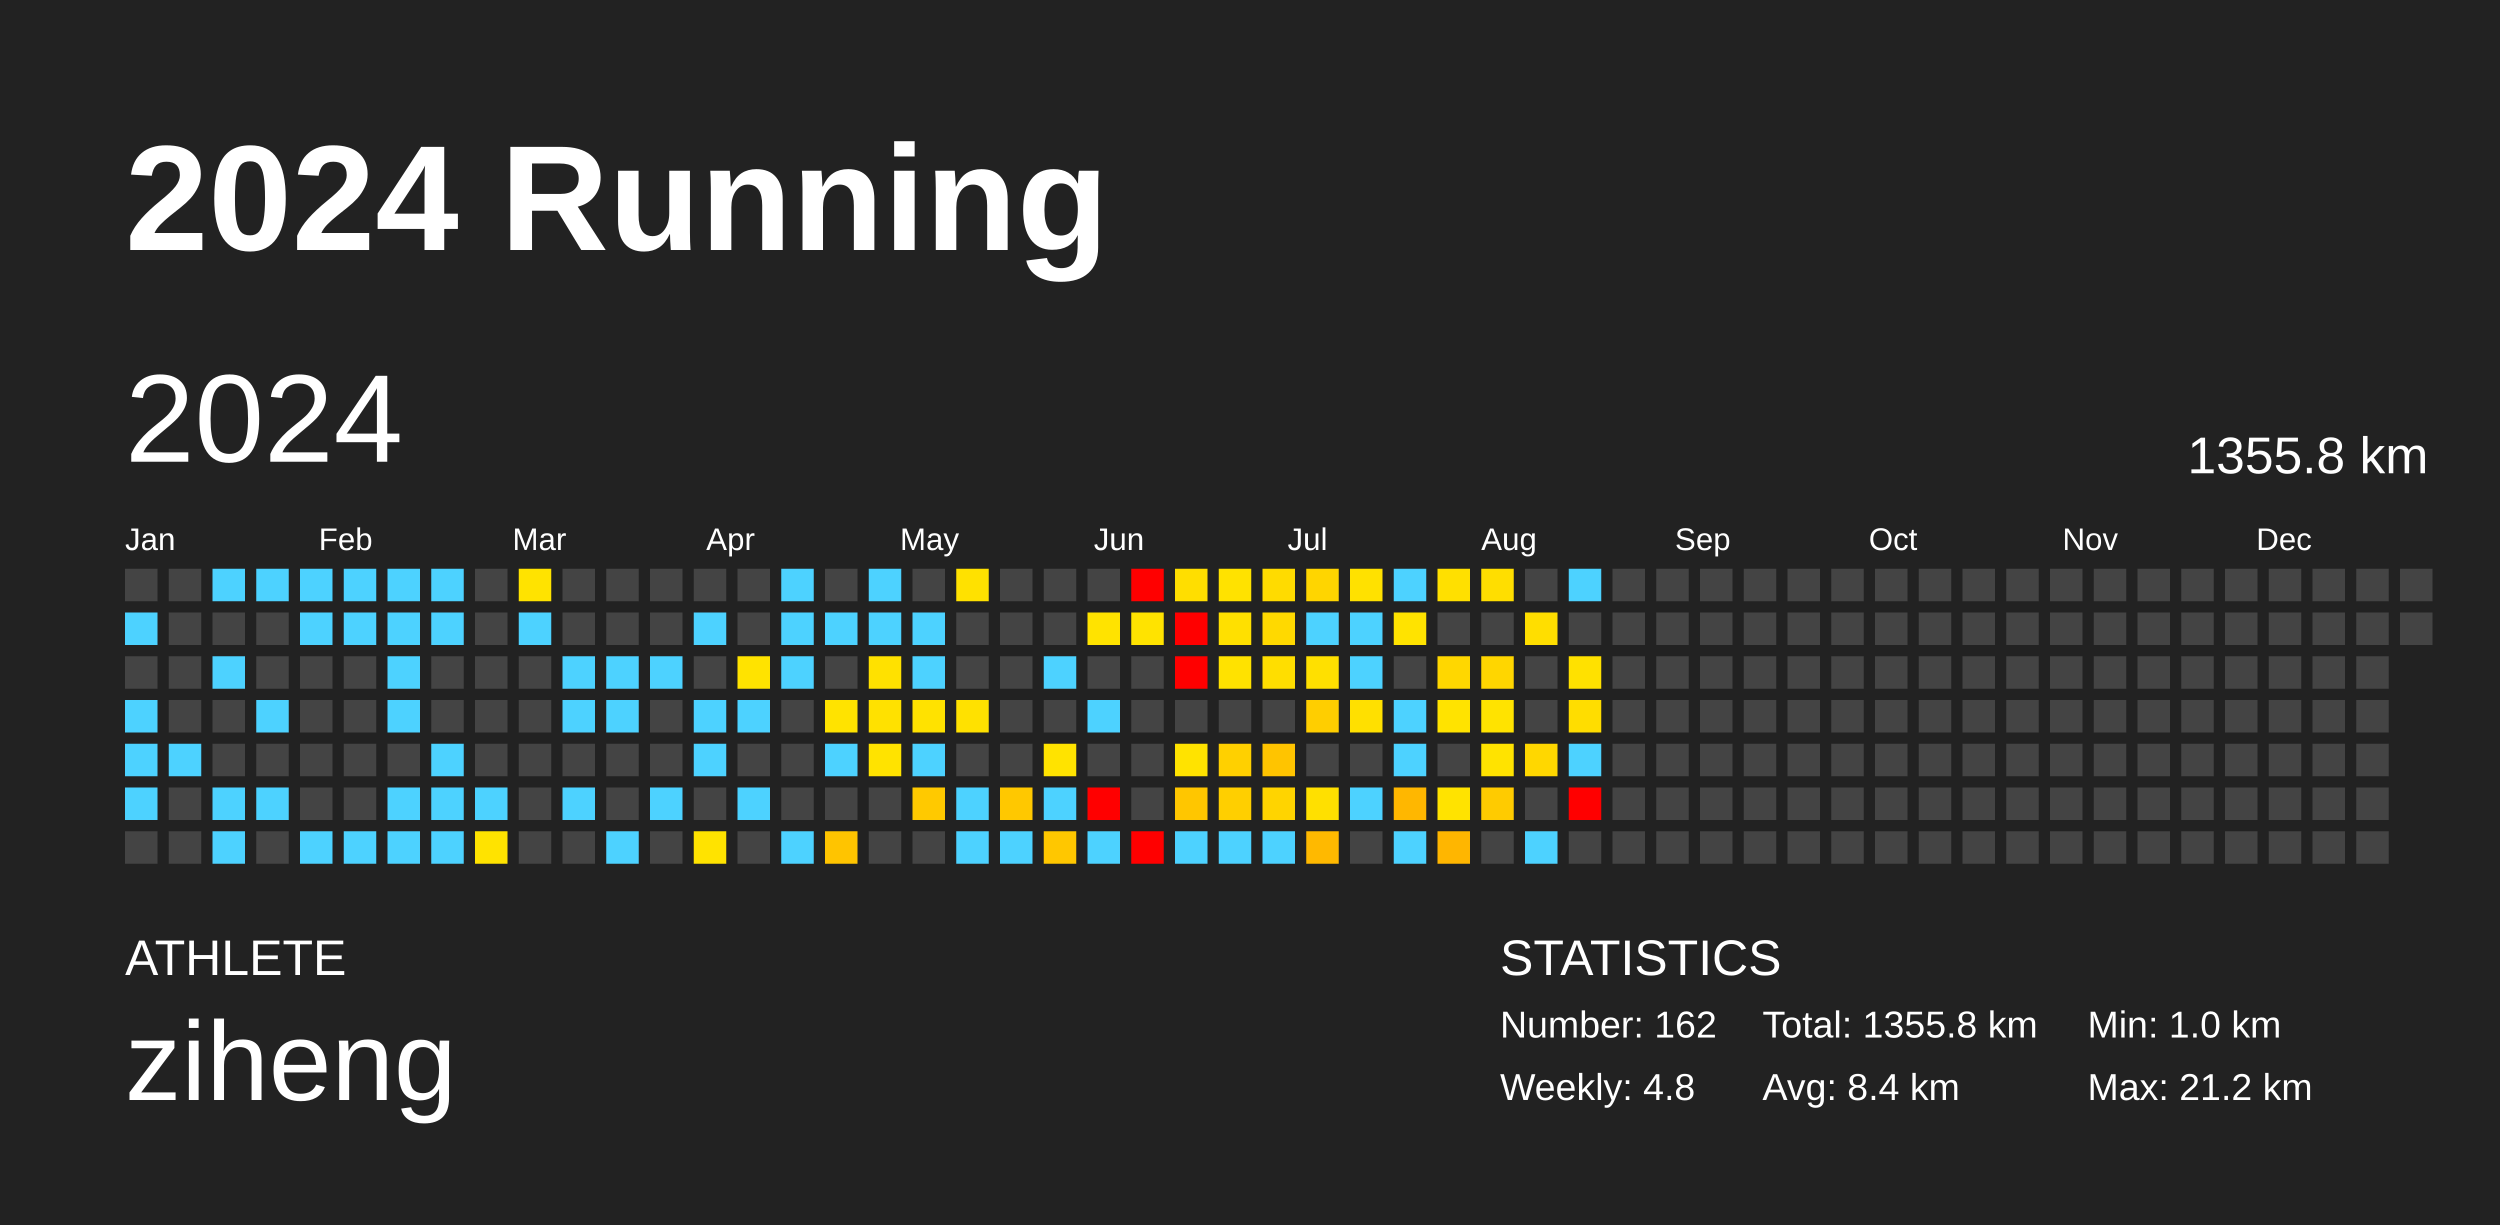
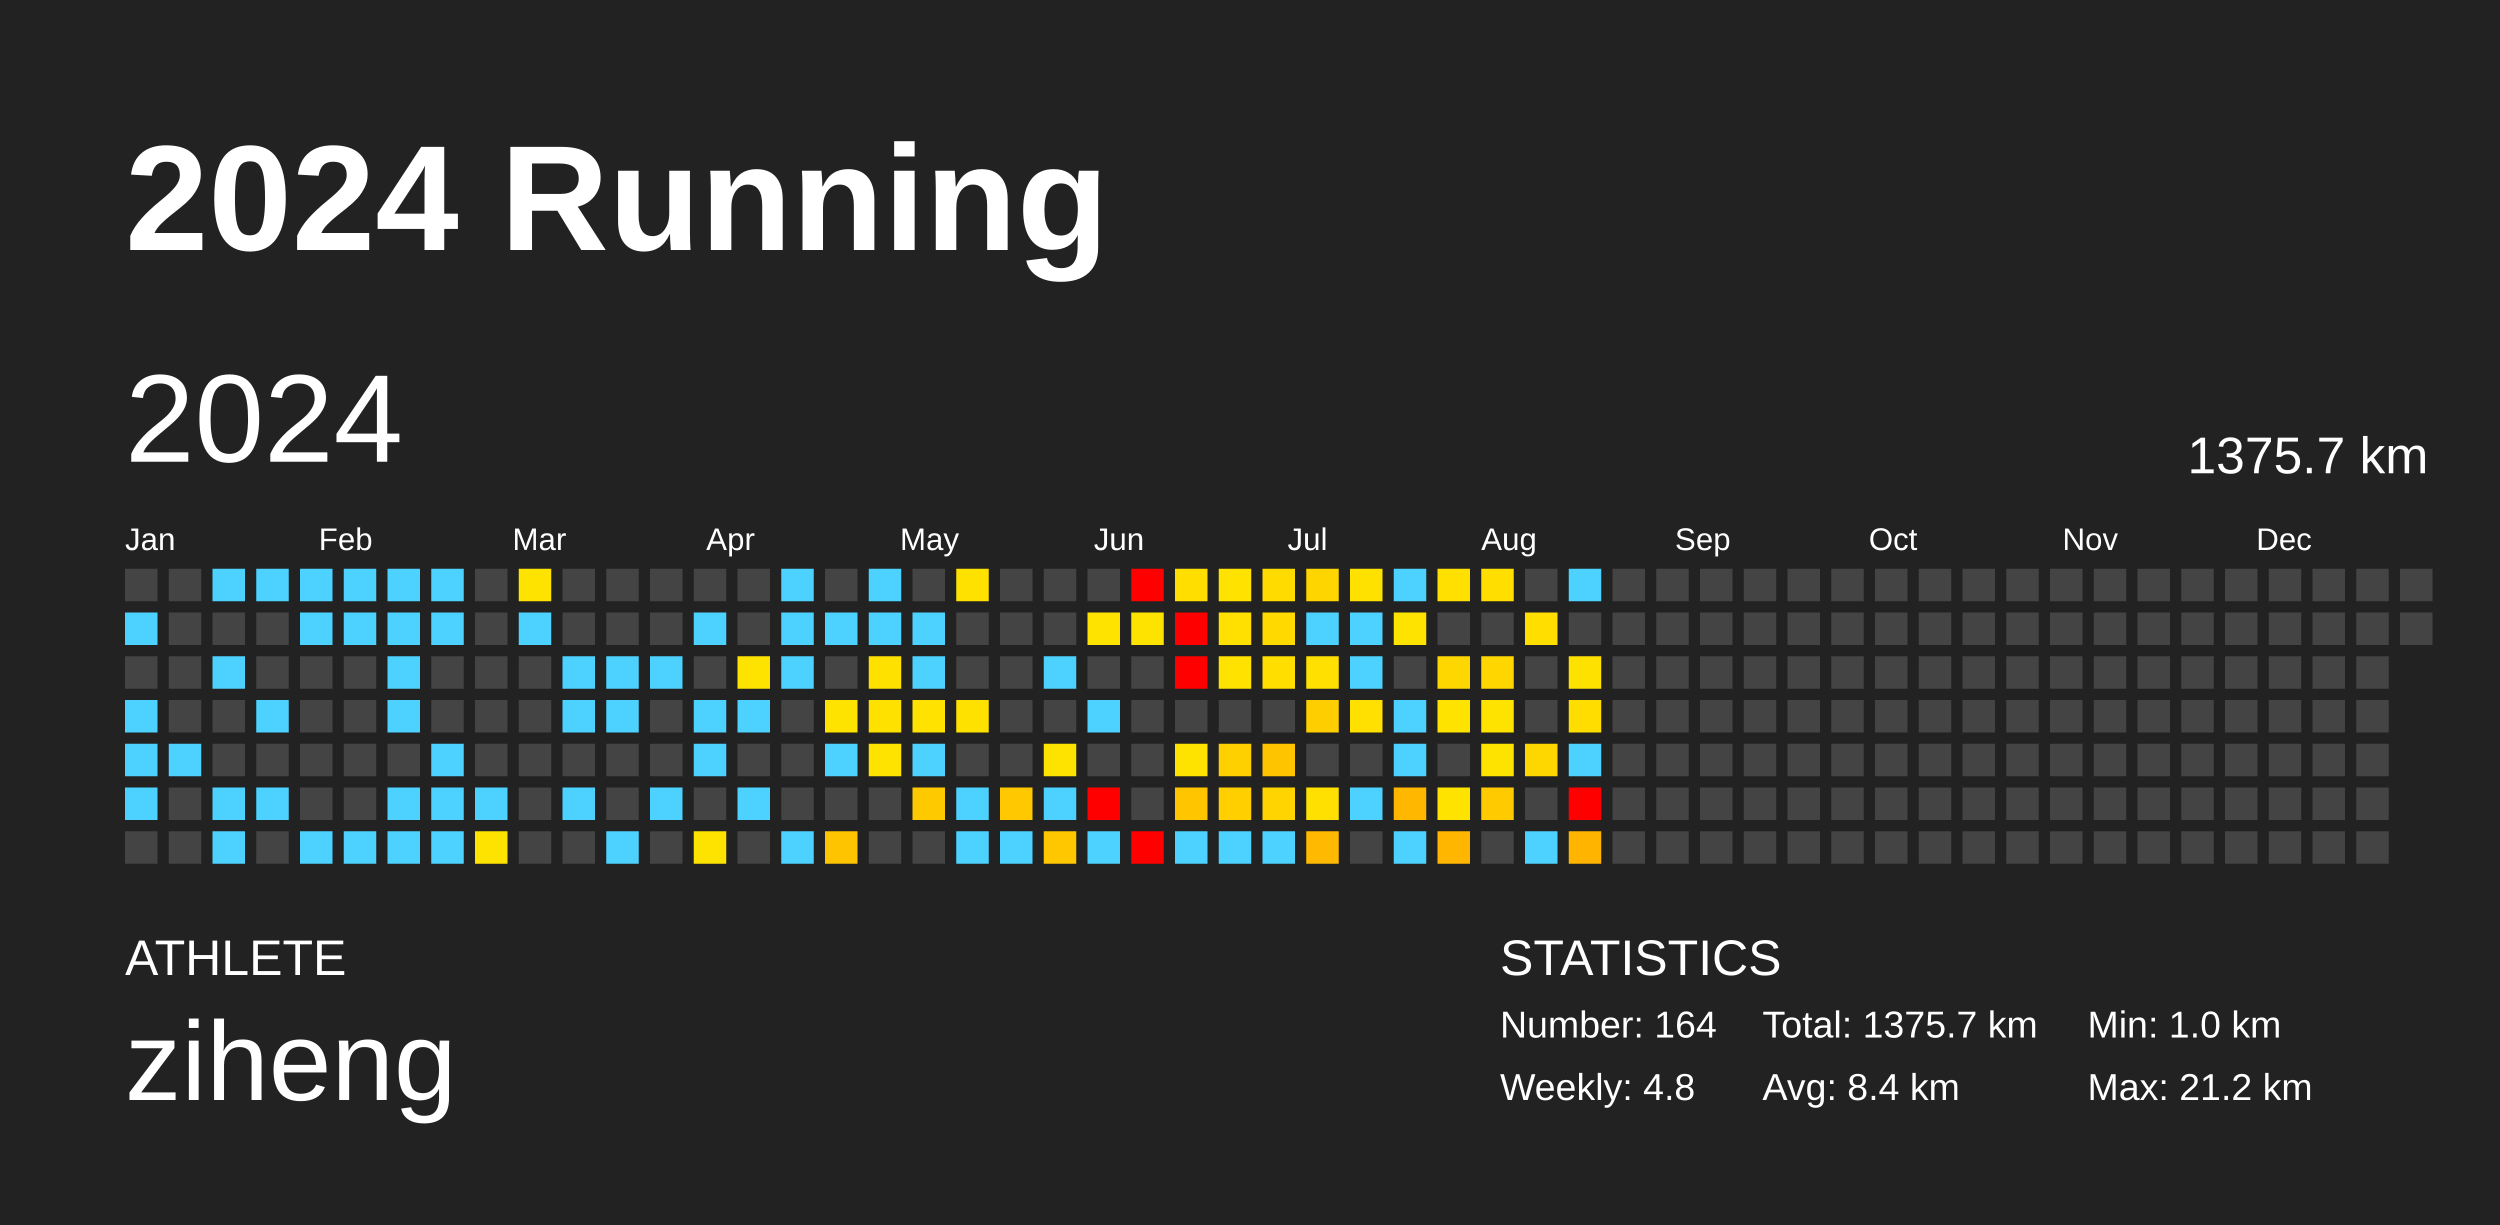
<svg xmlns="http://www.w3.org/2000/svg" baseProfile="full" height="98mm" version="1.1" viewBox="0,0,200,98" width="200mm">
  <defs />
  <rect fill="#222222" height="98" width="200" x="0" y="0" />
  <text fill="#FFFFFF" style="font-size:12px; font-family:Arial; font-weight:bold;" x="10" y="20">2024 Running</text>
  <text fill="#FFFFFF" style="font-size:4px; font-family:Arial" x="10" y="78">ATHLETE</text>
  <text fill="#FFFFFF" style="font-size:9px; font-family:Arial" x="10" y="88">ziheng</text>
  <text fill="#FFFFFF" style="font-size:4px; font-family:Arial" x="120" y="78">STATISTICS</text>
-   <text fill="#FFFFFF" style="font-size:3px; font-family:Arial" x="120" y="83">Number: 162</text>
+   <text fill="#FFFFFF" style="font-size:3px; font-family:Arial" x="120" y="83">Number: 164</text>
  <text fill="#FFFFFF" style="font-size:3px; font-family:Arial" x="120" y="88">Weekly: 4.8</text>
-   <text fill="#FFFFFF" style="font-size:3px; font-family:Arial" x="141" y="83">Total: 1355.8 km</text>
+   <text fill="#FFFFFF" style="font-size:3px; font-family:Arial" x="141" y="83">Total: 1375.7 km</text>
  <text fill="#FFFFFF" style="font-size:3px; font-family:Arial" x="141" y="88">Avg: 8.4 km</text>
  <text fill="#FFFFFF" style="font-size:3px; font-family:Arial" x="167" y="83">Min: 1.0 km</text>
  <text fill="#FFFFFF" style="font-size:3px; font-family:Arial" x="167" y="88">Max: 21.2 km</text>
  <text dominant-baseline="hanging" fill="#FFFFFF" style="font-size:10.0px; font-family:Arial;" x="10" y="30">2024</text>
-   <text dominant-baseline="hanging" fill="#FFFFFF" style="font-size:4.125px; font-family:Arial;" x="175" y="35">1355.8 km</text>
+   <text dominant-baseline="hanging" fill="#FFFFFF" style="font-size:4.125px; font-family:Arial;" x="175" y="35">1375.7 km</text>
  <text fill="#FFFFFF" style="font-size:2.5px; font-family:Arial" x="10.0" y="44">Jan</text>
  <text fill="#FFFFFF" style="font-size:2.5px; font-family:Arial" x="25.5" y="44">Feb</text>
  <text fill="#FFFFFF" style="font-size:2.5px; font-family:Arial" x="41.0" y="44">Mar</text>
  <text fill="#FFFFFF" style="font-size:2.5px; font-family:Arial" x="56.5" y="44">Apr</text>
  <text fill="#FFFFFF" style="font-size:2.5px; font-family:Arial" x="72.0" y="44">May</text>
  <text fill="#FFFFFF" style="font-size:2.5px; font-family:Arial" x="87.5" y="44">Jun</text>
  <text fill="#FFFFFF" style="font-size:2.5px; font-family:Arial" x="103.0" y="44">Jul</text>
  <text fill="#FFFFFF" style="font-size:2.5px; font-family:Arial" x="118.5" y="44">Aug</text>
  <text fill="#FFFFFF" style="font-size:2.5px; font-family:Arial" x="134.0" y="44">Sep</text>
  <text fill="#FFFFFF" style="font-size:2.5px; font-family:Arial" x="149.5" y="44">Oct</text>
  <text fill="#FFFFFF" style="font-size:2.5px; font-family:Arial" x="165.0" y="44">Nov</text>
  <text fill="#FFFFFF" style="font-size:2.5px; font-family:Arial" x="180.5" y="44">Dec</text>
  <rect fill="#444444" height="2.6" width="2.6" x="10.0" y="45.5" />
  <rect fill="#4dd2ff" height="2.6" width="2.6" x="10.0" y="49.0" />
  <rect fill="#444444" height="2.6" width="2.6" x="10.0" y="52.5" />
  <rect fill="#4dd2ff" height="2.6" width="2.6" x="10.0" y="56.0" />
  <rect fill="#4dd2ff" height="2.6" width="2.6" x="10.0" y="59.5" />
  <rect fill="#4dd2ff" height="2.6" width="2.6" x="10.0" y="63.0" />
  <rect fill="#444444" height="2.6" width="2.6" x="10.0" y="66.5" />
  <rect fill="#444444" height="2.6" width="2.6" x="13.5" y="45.5" />
  <rect fill="#444444" height="2.6" width="2.6" x="13.5" y="49.0" />
  <rect fill="#444444" height="2.6" width="2.6" x="13.5" y="52.5" />
  <rect fill="#444444" height="2.6" width="2.6" x="13.5" y="56.0" />
  <rect fill="#4dd2ff" height="2.6" width="2.6" x="13.5" y="59.5" />
  <rect fill="#444444" height="2.6" width="2.6" x="13.5" y="63.0" />
  <rect fill="#444444" height="2.6" width="2.6" x="13.5" y="66.5" />
  <rect fill="#4dd2ff" height="2.6" width="2.6" x="17.0" y="45.5" />
  <rect fill="#444444" height="2.6" width="2.6" x="17.0" y="49.0" />
  <rect fill="#4dd2ff" height="2.6" width="2.6" x="17.0" y="52.5" />
  <rect fill="#444444" height="2.6" width="2.6" x="17.0" y="56.0" />
  <rect fill="#444444" height="2.6" width="2.6" x="17.0" y="59.5" />
  <rect fill="#4dd2ff" height="2.6" width="2.6" x="17.0" y="63.0" />
  <rect fill="#4dd2ff" height="2.6" width="2.6" x="17.0" y="66.5" />
  <rect fill="#4dd2ff" height="2.6" width="2.6" x="20.5" y="45.5" />
  <rect fill="#444444" height="2.6" width="2.6" x="20.5" y="49.0" />
  <rect fill="#444444" height="2.6" width="2.6" x="20.5" y="52.5" />
  <rect fill="#4dd2ff" height="2.6" width="2.6" x="20.5" y="56.0" />
  <rect fill="#444444" height="2.6" width="2.6" x="20.5" y="59.5" />
  <rect fill="#4dd2ff" height="2.6" width="2.6" x="20.5" y="63.0" />
  <rect fill="#444444" height="2.6" width="2.6" x="20.5" y="66.5" />
  <rect fill="#4dd2ff" height="2.6" width="2.6" x="24.0" y="45.5" />
  <rect fill="#4dd2ff" height="2.6" width="2.6" x="24.0" y="49.0" />
  <rect fill="#444444" height="2.6" width="2.6" x="24.0" y="52.5" />
  <rect fill="#444444" height="2.6" width="2.6" x="24.0" y="56.0" />
  <rect fill="#444444" height="2.6" width="2.6" x="24.0" y="59.5" />
  <rect fill="#444444" height="2.6" width="2.6" x="24.0" y="63.0" />
  <rect fill="#4dd2ff" height="2.6" width="2.6" x="24.0" y="66.5" />
  <rect fill="#4dd2ff" height="2.6" width="2.6" x="27.5" y="45.5" />
  <rect fill="#4dd2ff" height="2.6" width="2.6" x="27.5" y="49.0" />
  <rect fill="#444444" height="2.6" width="2.6" x="27.5" y="52.5" />
  <rect fill="#444444" height="2.6" width="2.6" x="27.5" y="56.0" />
  <rect fill="#444444" height="2.6" width="2.6" x="27.5" y="59.5" />
  <rect fill="#444444" height="2.6" width="2.6" x="27.5" y="63.0" />
  <rect fill="#4dd2ff" height="2.6" width="2.6" x="27.5" y="66.5" />
  <rect fill="#4dd2ff" height="2.6" width="2.6" x="31.0" y="45.5" />
  <rect fill="#4dd2ff" height="2.6" width="2.6" x="31.0" y="49.0" />
  <rect fill="#4dd2ff" height="2.6" width="2.6" x="31.0" y="52.5" />
  <rect fill="#4dd2ff" height="2.6" width="2.6" x="31.0" y="56.0" />
  <rect fill="#444444" height="2.6" width="2.6" x="31.0" y="59.5" />
  <rect fill="#4dd2ff" height="2.6" width="2.6" x="31.0" y="63.0" />
  <rect fill="#4dd2ff" height="2.6" width="2.6" x="31.0" y="66.5" />
  <rect fill="#4dd2ff" height="2.6" width="2.6" x="34.5" y="45.5" />
  <rect fill="#4dd2ff" height="2.6" width="2.6" x="34.5" y="49.0" />
  <rect fill="#444444" height="2.6" width="2.6" x="34.5" y="52.5" />
  <rect fill="#444444" height="2.6" width="2.6" x="34.5" y="56.0" />
  <rect fill="#4dd2ff" height="2.6" width="2.6" x="34.5" y="59.5" />
  <rect fill="#4dd2ff" height="2.6" width="2.6" x="34.5" y="63.0" />
  <rect fill="#4dd2ff" height="2.6" width="2.6" x="34.5" y="66.5" />
  <rect fill="#444444" height="2.6" width="2.6" x="38.0" y="45.5" />
  <rect fill="#444444" height="2.6" width="2.6" x="38.0" y="49.0" />
  <rect fill="#444444" height="2.6" width="2.6" x="38.0" y="52.5" />
  <rect fill="#444444" height="2.6" width="2.6" x="38.0" y="56.0" />
  <rect fill="#444444" height="2.6" width="2.6" x="38.0" y="59.5" />
  <rect fill="#4dd2ff" height="2.6" width="2.6" x="38.0" y="63.0" />
  <rect fill="#ffe300" height="2.6" width="2.6" x="38.0" y="66.5" />
  <rect fill="#ffe300" height="2.6" width="2.6" x="41.5" y="45.5" />
  <rect fill="#4dd2ff" height="2.6" width="2.6" x="41.5" y="49.0" />
  <rect fill="#444444" height="2.6" width="2.6" x="41.5" y="52.5" />
  <rect fill="#444444" height="2.6" width="2.6" x="41.5" y="56.0" />
  <rect fill="#444444" height="2.6" width="2.6" x="41.5" y="59.5" />
  <rect fill="#444444" height="2.6" width="2.6" x="41.5" y="63.0" />
  <rect fill="#444444" height="2.6" width="2.6" x="41.5" y="66.5" />
  <rect fill="#444444" height="2.6" width="2.6" x="45.0" y="45.5" />
  <rect fill="#444444" height="2.6" width="2.6" x="45.0" y="49.0" />
  <rect fill="#4dd2ff" height="2.6" width="2.6" x="45.0" y="52.5" />
  <rect fill="#4dd2ff" height="2.6" width="2.6" x="45.0" y="56.0" />
  <rect fill="#444444" height="2.6" width="2.6" x="45.0" y="59.5" />
  <rect fill="#4dd2ff" height="2.6" width="2.6" x="45.0" y="63.0" />
  <rect fill="#444444" height="2.6" width="2.6" x="45.0" y="66.5" />
  <rect fill="#444444" height="2.6" width="2.6" x="48.5" y="45.5" />
  <rect fill="#444444" height="2.6" width="2.6" x="48.5" y="49.0" />
  <rect fill="#4dd2ff" height="2.6" width="2.6" x="48.5" y="52.5" />
  <rect fill="#4dd2ff" height="2.6" width="2.6" x="48.5" y="56.0" />
  <rect fill="#444444" height="2.6" width="2.6" x="48.5" y="59.5" />
  <rect fill="#444444" height="2.6" width="2.6" x="48.5" y="63.0" />
  <rect fill="#4dd2ff" height="2.6" width="2.6" x="48.5" y="66.5" />
  <rect fill="#444444" height="2.6" width="2.6" x="52.0" y="45.5" />
  <rect fill="#444444" height="2.6" width="2.6" x="52.0" y="49.0" />
  <rect fill="#4dd2ff" height="2.6" width="2.6" x="52.0" y="52.5" />
  <rect fill="#444444" height="2.6" width="2.6" x="52.0" y="56.0" />
  <rect fill="#444444" height="2.6" width="2.6" x="52.0" y="59.5" />
  <rect fill="#4dd2ff" height="2.6" width="2.6" x="52.0" y="63.0" />
  <rect fill="#444444" height="2.6" width="2.6" x="52.0" y="66.5" />
  <rect fill="#444444" height="2.6" width="2.6" x="55.5" y="45.5" />
  <rect fill="#4dd2ff" height="2.6" width="2.6" x="55.5" y="49.0" />
  <rect fill="#444444" height="2.6" width="2.6" x="55.5" y="52.5" />
  <rect fill="#4dd2ff" height="2.6" width="2.6" x="55.5" y="56.0" />
  <rect fill="#4dd2ff" height="2.6" width="2.6" x="55.5" y="59.5" />
  <rect fill="#444444" height="2.6" width="2.6" x="55.5" y="63.0" />
  <rect fill="#ffe300" height="2.6" width="2.6" x="55.5" y="66.5" />
  <rect fill="#444444" height="2.6" width="2.6" x="59.0" y="45.5" />
  <rect fill="#444444" height="2.6" width="2.6" x="59.0" y="49.0" />
  <rect fill="#ffe300" height="2.6" width="2.6" x="59.0" y="52.5" />
  <rect fill="#4dd2ff" height="2.6" width="2.6" x="59.0" y="56.0" />
  <rect fill="#444444" height="2.6" width="2.6" x="59.0" y="59.5" />
  <rect fill="#4dd2ff" height="2.6" width="2.6" x="59.0" y="63.0" />
  <rect fill="#444444" height="2.6" width="2.6" x="59.0" y="66.5" />
  <rect fill="#4dd2ff" height="2.6" width="2.6" x="62.5" y="45.5" />
  <rect fill="#4dd2ff" height="2.6" width="2.6" x="62.5" y="49.0" />
  <rect fill="#4dd2ff" height="2.6" width="2.6" x="62.5" y="52.5" />
  <rect fill="#444444" height="2.6" width="2.6" x="62.5" y="56.0" />
  <rect fill="#444444" height="2.6" width="2.6" x="62.5" y="59.5" />
  <rect fill="#444444" height="2.6" width="2.6" x="62.5" y="63.0" />
  <rect fill="#4dd2ff" height="2.6" width="2.6" x="62.5" y="66.5" />
  <rect fill="#444444" height="2.6" width="2.6" x="66.0" y="45.5" />
  <rect fill="#4dd2ff" height="2.6" width="2.6" x="66.0" y="49.0" />
  <rect fill="#444444" height="2.6" width="2.6" x="66.0" y="52.5" />
  <rect fill="#ffe300" height="2.6" width="2.6" x="66.0" y="56.0" />
  <rect fill="#4dd2ff" height="2.6" width="2.6" x="66.0" y="59.5" />
  <rect fill="#444444" height="2.6" width="2.6" x="66.0" y="63.0" />
  <rect fill="#ffc400" height="2.6" width="2.6" x="66.0" y="66.5" />
  <rect fill="#4dd2ff" height="2.6" width="2.6" x="69.5" y="45.5" />
  <rect fill="#4dd2ff" height="2.6" width="2.6" x="69.5" y="49.0" />
  <rect fill="#ffe100" height="2.6" width="2.6" x="69.5" y="52.5" />
  <rect fill="#ffe100" height="2.6" width="2.6" x="69.5" y="56.0" />
  <rect fill="#ffe300" height="2.6" width="2.6" x="69.5" y="59.5" />
  <rect fill="#444444" height="2.6" width="2.6" x="69.5" y="63.0" />
  <rect fill="#444444" height="2.6" width="2.6" x="69.5" y="66.5" />
  <rect fill="#444444" height="2.6" width="2.6" x="73.0" y="45.5" />
  <rect fill="#4dd2ff" height="2.6" width="2.6" x="73.0" y="49.0" />
  <rect fill="#4dd2ff" height="2.6" width="2.6" x="73.0" y="52.5" />
  <rect fill="#ffe200" height="2.6" width="2.6" x="73.0" y="56.0" />
  <rect fill="#4dd2ff" height="2.6" width="2.6" x="73.0" y="59.5" />
  <rect fill="#ffc900" height="2.6" width="2.6" x="73.0" y="63.0" />
  <rect fill="#444444" height="2.6" width="2.6" x="73.0" y="66.5" />
  <rect fill="#ffe100" height="2.6" width="2.6" x="76.5" y="45.5" />
  <rect fill="#444444" height="2.6" width="2.6" x="76.5" y="49.0" />
  <rect fill="#444444" height="2.6" width="2.6" x="76.5" y="52.5" />
  <rect fill="#ffe100" height="2.6" width="2.6" x="76.5" y="56.0" />
  <rect fill="#444444" height="2.6" width="2.6" x="76.5" y="59.5" />
  <rect fill="#4dd2ff" height="2.6" width="2.6" x="76.5" y="63.0" />
  <rect fill="#4dd2ff" height="2.6" width="2.6" x="76.5" y="66.5" />
  <rect fill="#444444" height="2.6" width="2.6" x="80.0" y="45.5" />
  <rect fill="#444444" height="2.6" width="2.6" x="80.0" y="49.0" />
  <rect fill="#444444" height="2.6" width="2.6" x="80.0" y="52.5" />
  <rect fill="#444444" height="2.6" width="2.6" x="80.0" y="56.0" />
  <rect fill="#444444" height="2.6" width="2.6" x="80.0" y="59.5" />
  <rect fill="#ffc800" height="2.6" width="2.6" x="80.0" y="63.0" />
  <rect fill="#4dd2ff" height="2.6" width="2.6" x="80.0" y="66.5" />
  <rect fill="#444444" height="2.6" width="2.6" x="83.5" y="45.5" />
  <rect fill="#444444" height="2.6" width="2.6" x="83.5" y="49.0" />
  <rect fill="#4dd2ff" height="2.6" width="2.6" x="83.5" y="52.5" />
  <rect fill="#444444" height="2.6" width="2.6" x="83.5" y="56.0" />
  <rect fill="#ffe300" height="2.6" width="2.6" x="83.5" y="59.5" />
  <rect fill="#4dd2ff" height="2.6" width="2.6" x="83.5" y="63.0" />
  <rect fill="#ffc700" height="2.6" width="2.6" x="83.5" y="66.5" />
  <rect fill="#444444" height="2.6" width="2.6" x="87.0" y="45.5" />
  <rect fill="#ffe300" height="2.6" width="2.6" x="87.0" y="49.0" />
  <rect fill="#444444" height="2.6" width="2.6" x="87.0" y="52.5" />
  <rect fill="#4dd2ff" height="2.6" width="2.6" x="87.0" y="56.0" />
  <rect fill="#444444" height="2.6" width="2.6" x="87.0" y="59.5" />
  <rect fill="red" height="2.6" width="2.6" x="87.0" y="63.0" />
  <rect fill="#4dd2ff" height="2.6" width="2.6" x="87.0" y="66.5" />
  <rect fill="red" height="2.6" width="2.6" x="90.5" y="45.5" />
  <rect fill="#ffe300" height="2.6" width="2.6" x="90.5" y="49.0" />
  <rect fill="#444444" height="2.6" width="2.6" x="90.5" y="52.5" />
  <rect fill="#444444" height="2.6" width="2.6" x="90.5" y="56.0" />
  <rect fill="#444444" height="2.6" width="2.6" x="90.5" y="59.5" />
  <rect fill="#444444" height="2.6" width="2.6" x="90.5" y="63.0" />
  <rect fill="red" height="2.6" width="2.6" x="90.5" y="66.5" />
  <rect fill="#ffde00" height="2.6" width="2.6" x="94.0" y="45.5" />
  <rect fill="red" height="2.6" width="2.6" x="94.0" y="49.0" />
  <rect fill="red" height="2.6" width="2.6" x="94.0" y="52.5" />
  <rect fill="#444444" height="2.6" width="2.6" x="94.0" y="56.0" />
  <rect fill="#ffe300" height="2.6" width="2.6" x="94.0" y="59.5" />
  <rect fill="#ffc600" height="2.6" width="2.6" x="94.0" y="63.0" />
  <rect fill="#4dd2ff" height="2.6" width="2.6" x="94.0" y="66.5" />
  <rect fill="#ffe200" height="2.6" width="2.6" x="97.5" y="45.5" />
  <rect fill="#ffe000" height="2.6" width="2.6" x="97.5" y="49.0" />
  <rect fill="#ffe200" height="2.6" width="2.6" x="97.5" y="52.5" />
  <rect fill="#444444" height="2.6" width="2.6" x="97.5" y="56.0" />
  <rect fill="#ffd000" height="2.6" width="2.6" x="97.5" y="59.5" />
  <rect fill="#ffcf00" height="2.6" width="2.6" x="97.5" y="63.0" />
  <rect fill="#4dd2ff" height="2.6" width="2.6" x="97.5" y="66.5" />
  <rect fill="#ffdb00" height="2.6" width="2.6" x="101.0" y="45.5" />
  <rect fill="#ffd900" height="2.6" width="2.6" x="101.0" y="49.0" />
  <rect fill="#ffde00" height="2.6" width="2.6" x="101.0" y="52.5" />
  <rect fill="#444444" height="2.6" width="2.6" x="101.0" y="56.0" />
  <rect fill="#ffc400" height="2.6" width="2.6" x="101.0" y="59.5" />
  <rect fill="#ffd400" height="2.6" width="2.6" x="101.0" y="63.0" />
  <rect fill="#4dd2ff" height="2.6" width="2.6" x="101.0" y="66.5" />
  <rect fill="#ffd500" height="2.6" width="2.6" x="104.5" y="45.5" />
  <rect fill="#4dd2ff" height="2.6" width="2.6" x="104.5" y="49.0" />
  <rect fill="#ffe000" height="2.6" width="2.6" x="104.5" y="52.5" />
  <rect fill="#ffce00" height="2.6" width="2.6" x="104.5" y="56.0" />
  <rect fill="#444444" height="2.6" width="2.6" x="104.5" y="59.5" />
  <rect fill="#ffe000" height="2.6" width="2.6" x="104.5" y="63.0" />
  <rect fill="#ffb900" height="2.6" width="2.6" x="104.5" y="66.5" />
  <rect fill="#ffe100" height="2.6" width="2.6" x="108.0" y="45.5" />
  <rect fill="#4dd2ff" height="2.6" width="2.6" x="108.0" y="49.0" />
  <rect fill="#4dd2ff" height="2.6" width="2.6" x="108.0" y="52.5" />
  <rect fill="#ffe000" height="2.6" width="2.6" x="108.0" y="56.0" />
  <rect fill="#444444" height="2.6" width="2.6" x="108.0" y="59.5" />
  <rect fill="#4dd2ff" height="2.6" width="2.6" x="108.0" y="63.0" />
  <rect fill="#444444" height="2.6" width="2.6" x="108.0" y="66.5" />
  <rect fill="#4dd2ff" height="2.6" width="2.6" x="111.5" y="45.5" />
  <rect fill="#ffe300" height="2.6" width="2.6" x="111.5" y="49.0" />
  <rect fill="#444444" height="2.6" width="2.6" x="111.5" y="52.5" />
  <rect fill="#4dd2ff" height="2.6" width="2.6" x="111.5" y="56.0" />
  <rect fill="#4dd2ff" height="2.6" width="2.6" x="111.5" y="59.5" />
  <rect fill="#ffb700" height="2.6" width="2.6" x="111.5" y="63.0" />
  <rect fill="#4dd2ff" height="2.6" width="2.6" x="111.5" y="66.5" />
  <rect fill="#ffe000" height="2.6" width="2.6" x="115.0" y="45.5" />
  <rect fill="#444444" height="2.6" width="2.6" x="115.0" y="49.0" />
  <rect fill="#ffd700" height="2.6" width="2.6" x="115.0" y="52.5" />
  <rect fill="#ffe300" height="2.6" width="2.6" x="115.0" y="56.0" />
  <rect fill="#444444" height="2.6" width="2.6" x="115.0" y="59.5" />
  <rect fill="#ffe300" height="2.6" width="2.6" x="115.0" y="63.0" />
  <rect fill="#ffb600" height="2.6" width="2.6" x="115.0" y="66.5" />
  <rect fill="#ffde00" height="2.6" width="2.6" x="118.5" y="45.5" />
  <rect fill="#444444" height="2.6" width="2.6" x="118.5" y="49.0" />
  <rect fill="#ffd600" height="2.6" width="2.6" x="118.5" y="52.5" />
  <rect fill="#ffe300" height="2.6" width="2.6" x="118.5" y="56.0" />
  <rect fill="#ffe300" height="2.6" width="2.6" x="118.5" y="59.5" />
  <rect fill="#ffcb00" height="2.6" width="2.6" x="118.5" y="63.0" />
  <rect fill="#444444" height="2.6" width="2.6" x="118.5" y="66.5" />
  <rect fill="#444444" height="2.6" width="2.6" x="122.0" y="45.5" />
  <rect fill="#ffde00" height="2.6" width="2.6" x="122.0" y="49.0" />
  <rect fill="#444444" height="2.6" width="2.6" x="122.0" y="52.5" />
  <rect fill="#444444" height="2.6" width="2.6" x="122.0" y="56.0" />
  <rect fill="#ffd700" height="2.6" width="2.6" x="122.0" y="59.5" />
  <rect fill="#444444" height="2.6" width="2.6" x="122.0" y="63.0" />
  <rect fill="#4dd2ff" height="2.6" width="2.6" x="122.0" y="66.5" />
  <rect fill="#4dd2ff" height="2.6" width="2.6" x="125.5" y="45.5" />
  <rect fill="#444444" height="2.6" width="2.6" x="125.5" y="49.0" />
  <rect fill="#ffe100" height="2.6" width="2.6" x="125.5" y="52.5" />
  <rect fill="#ffdd00" height="2.6" width="2.6" x="125.5" y="56.0" />
  <rect fill="#4dd2ff" height="2.6" width="2.6" x="125.5" y="59.5" />
  <rect fill="red" height="2.6" width="2.6" x="125.5" y="63.0" />
-   <rect fill="#444444" height="2.6" width="2.6" x="125.5" y="66.5" />
+   <rect fill="#ffb500" height="2.6" width="2.6" x="125.5" y="66.5" />
  <rect fill="#444444" height="2.6" width="2.6" x="129.0" y="45.5" />
  <rect fill="#444444" height="2.6" width="2.6" x="129.0" y="49.0" />
  <rect fill="#444444" height="2.6" width="2.6" x="129.0" y="52.5" />
  <rect fill="#444444" height="2.6" width="2.6" x="129.0" y="56.0" />
  <rect fill="#444444" height="2.6" width="2.6" x="129.0" y="59.5" />
  <rect fill="#444444" height="2.6" width="2.6" x="129.0" y="63.0" />
  <rect fill="#444444" height="2.6" width="2.6" x="129.0" y="66.5" />
  <rect fill="#444444" height="2.6" width="2.6" x="132.5" y="45.5" />
  <rect fill="#444444" height="2.6" width="2.6" x="132.5" y="49.0" />
  <rect fill="#444444" height="2.6" width="2.6" x="132.5" y="52.5" />
  <rect fill="#444444" height="2.6" width="2.6" x="132.5" y="56.0" />
  <rect fill="#444444" height="2.6" width="2.6" x="132.5" y="59.5" />
  <rect fill="#444444" height="2.6" width="2.6" x="132.5" y="63.0" />
  <rect fill="#444444" height="2.6" width="2.6" x="132.5" y="66.5" />
  <rect fill="#444444" height="2.6" width="2.6" x="136.0" y="45.5" />
  <rect fill="#444444" height="2.6" width="2.6" x="136.0" y="49.0" />
  <rect fill="#444444" height="2.6" width="2.6" x="136.0" y="52.5" />
  <rect fill="#444444" height="2.6" width="2.6" x="136.0" y="56.0" />
  <rect fill="#444444" height="2.6" width="2.6" x="136.0" y="59.5" />
  <rect fill="#444444" height="2.6" width="2.6" x="136.0" y="63.0" />
  <rect fill="#444444" height="2.6" width="2.6" x="136.0" y="66.5" />
  <rect fill="#444444" height="2.6" width="2.6" x="139.5" y="45.5" />
  <rect fill="#444444" height="2.6" width="2.6" x="139.5" y="49.0" />
  <rect fill="#444444" height="2.6" width="2.6" x="139.5" y="52.5" />
  <rect fill="#444444" height="2.6" width="2.6" x="139.5" y="56.0" />
  <rect fill="#444444" height="2.6" width="2.6" x="139.5" y="59.5" />
  <rect fill="#444444" height="2.6" width="2.6" x="139.5" y="63.0" />
  <rect fill="#444444" height="2.6" width="2.6" x="139.5" y="66.5" />
  <rect fill="#444444" height="2.6" width="2.6" x="143.0" y="45.5" />
  <rect fill="#444444" height="2.6" width="2.6" x="143.0" y="49.0" />
  <rect fill="#444444" height="2.6" width="2.6" x="143.0" y="52.5" />
  <rect fill="#444444" height="2.6" width="2.6" x="143.0" y="56.0" />
  <rect fill="#444444" height="2.6" width="2.6" x="143.0" y="59.5" />
  <rect fill="#444444" height="2.6" width="2.6" x="143.0" y="63.0" />
  <rect fill="#444444" height="2.6" width="2.6" x="143.0" y="66.5" />
  <rect fill="#444444" height="2.6" width="2.6" x="146.5" y="45.5" />
  <rect fill="#444444" height="2.6" width="2.6" x="146.5" y="49.0" />
  <rect fill="#444444" height="2.6" width="2.6" x="146.5" y="52.5" />
  <rect fill="#444444" height="2.6" width="2.6" x="146.5" y="56.0" />
  <rect fill="#444444" height="2.6" width="2.6" x="146.5" y="59.5" />
  <rect fill="#444444" height="2.6" width="2.6" x="146.5" y="63.0" />
  <rect fill="#444444" height="2.6" width="2.6" x="146.5" y="66.5" />
  <rect fill="#444444" height="2.6" width="2.6" x="150.0" y="45.5" />
  <rect fill="#444444" height="2.6" width="2.6" x="150.0" y="49.0" />
  <rect fill="#444444" height="2.6" width="2.6" x="150.0" y="52.5" />
  <rect fill="#444444" height="2.6" width="2.6" x="150.0" y="56.0" />
  <rect fill="#444444" height="2.6" width="2.6" x="150.0" y="59.5" />
  <rect fill="#444444" height="2.6" width="2.6" x="150.0" y="63.0" />
  <rect fill="#444444" height="2.6" width="2.6" x="150.0" y="66.5" />
  <rect fill="#444444" height="2.6" width="2.6" x="153.5" y="45.5" />
  <rect fill="#444444" height="2.6" width="2.6" x="153.5" y="49.0" />
  <rect fill="#444444" height="2.6" width="2.6" x="153.5" y="52.5" />
  <rect fill="#444444" height="2.6" width="2.6" x="153.5" y="56.0" />
  <rect fill="#444444" height="2.6" width="2.6" x="153.5" y="59.5" />
  <rect fill="#444444" height="2.6" width="2.6" x="153.5" y="63.0" />
  <rect fill="#444444" height="2.6" width="2.6" x="153.5" y="66.5" />
  <rect fill="#444444" height="2.6" width="2.6" x="157.0" y="45.5" />
  <rect fill="#444444" height="2.6" width="2.6" x="157.0" y="49.0" />
  <rect fill="#444444" height="2.6" width="2.6" x="157.0" y="52.5" />
  <rect fill="#444444" height="2.6" width="2.6" x="157.0" y="56.0" />
  <rect fill="#444444" height="2.6" width="2.6" x="157.0" y="59.5" />
  <rect fill="#444444" height="2.6" width="2.6" x="157.0" y="63.0" />
  <rect fill="#444444" height="2.6" width="2.6" x="157.0" y="66.5" />
  <rect fill="#444444" height="2.6" width="2.6" x="160.5" y="45.5" />
  <rect fill="#444444" height="2.6" width="2.6" x="160.5" y="49.0" />
  <rect fill="#444444" height="2.6" width="2.6" x="160.5" y="52.5" />
  <rect fill="#444444" height="2.6" width="2.6" x="160.5" y="56.0" />
  <rect fill="#444444" height="2.6" width="2.6" x="160.5" y="59.5" />
  <rect fill="#444444" height="2.6" width="2.6" x="160.5" y="63.0" />
  <rect fill="#444444" height="2.6" width="2.6" x="160.5" y="66.5" />
  <rect fill="#444444" height="2.6" width="2.6" x="164.0" y="45.5" />
  <rect fill="#444444" height="2.6" width="2.6" x="164.0" y="49.0" />
  <rect fill="#444444" height="2.6" width="2.6" x="164.0" y="52.5" />
  <rect fill="#444444" height="2.6" width="2.6" x="164.0" y="56.0" />
  <rect fill="#444444" height="2.6" width="2.6" x="164.0" y="59.5" />
  <rect fill="#444444" height="2.6" width="2.6" x="164.0" y="63.0" />
  <rect fill="#444444" height="2.6" width="2.6" x="164.0" y="66.5" />
  <rect fill="#444444" height="2.6" width="2.6" x="167.5" y="45.5" />
  <rect fill="#444444" height="2.6" width="2.6" x="167.5" y="49.0" />
  <rect fill="#444444" height="2.6" width="2.6" x="167.5" y="52.5" />
  <rect fill="#444444" height="2.6" width="2.6" x="167.5" y="56.0" />
  <rect fill="#444444" height="2.6" width="2.6" x="167.5" y="59.5" />
  <rect fill="#444444" height="2.6" width="2.6" x="167.5" y="63.0" />
  <rect fill="#444444" height="2.6" width="2.6" x="167.5" y="66.5" />
  <rect fill="#444444" height="2.6" width="2.6" x="171.0" y="45.5" />
  <rect fill="#444444" height="2.6" width="2.6" x="171.0" y="49.0" />
  <rect fill="#444444" height="2.6" width="2.6" x="171.0" y="52.5" />
  <rect fill="#444444" height="2.6" width="2.6" x="171.0" y="56.0" />
  <rect fill="#444444" height="2.6" width="2.6" x="171.0" y="59.5" />
  <rect fill="#444444" height="2.6" width="2.6" x="171.0" y="63.0" />
  <rect fill="#444444" height="2.6" width="2.6" x="171.0" y="66.5" />
  <rect fill="#444444" height="2.6" width="2.6" x="174.5" y="45.5" />
  <rect fill="#444444" height="2.6" width="2.6" x="174.5" y="49.0" />
  <rect fill="#444444" height="2.6" width="2.6" x="174.5" y="52.5" />
  <rect fill="#444444" height="2.6" width="2.6" x="174.5" y="56.0" />
  <rect fill="#444444" height="2.6" width="2.6" x="174.5" y="59.5" />
  <rect fill="#444444" height="2.6" width="2.6" x="174.5" y="63.0" />
  <rect fill="#444444" height="2.6" width="2.6" x="174.5" y="66.5" />
  <rect fill="#444444" height="2.6" width="2.6" x="178.0" y="45.5" />
  <rect fill="#444444" height="2.6" width="2.6" x="178.0" y="49.0" />
  <rect fill="#444444" height="2.6" width="2.6" x="178.0" y="52.5" />
  <rect fill="#444444" height="2.6" width="2.6" x="178.0" y="56.0" />
  <rect fill="#444444" height="2.6" width="2.6" x="178.0" y="59.5" />
  <rect fill="#444444" height="2.6" width="2.6" x="178.0" y="63.0" />
  <rect fill="#444444" height="2.6" width="2.6" x="178.0" y="66.5" />
  <rect fill="#444444" height="2.6" width="2.6" x="181.5" y="45.5" />
  <rect fill="#444444" height="2.6" width="2.6" x="181.5" y="49.0" />
  <rect fill="#444444" height="2.6" width="2.6" x="181.5" y="52.5" />
  <rect fill="#444444" height="2.6" width="2.6" x="181.5" y="56.0" />
  <rect fill="#444444" height="2.6" width="2.6" x="181.5" y="59.5" />
  <rect fill="#444444" height="2.6" width="2.6" x="181.5" y="63.0" />
  <rect fill="#444444" height="2.6" width="2.6" x="181.5" y="66.5" />
  <rect fill="#444444" height="2.6" width="2.6" x="185.0" y="45.5" />
  <rect fill="#444444" height="2.6" width="2.6" x="185.0" y="49.0" />
  <rect fill="#444444" height="2.6" width="2.6" x="185.0" y="52.5" />
  <rect fill="#444444" height="2.6" width="2.6" x="185.0" y="56.0" />
  <rect fill="#444444" height="2.6" width="2.6" x="185.0" y="59.5" />
  <rect fill="#444444" height="2.6" width="2.6" x="185.0" y="63.0" />
  <rect fill="#444444" height="2.6" width="2.6" x="185.0" y="66.5" />
  <rect fill="#444444" height="2.6" width="2.6" x="188.5" y="45.5" />
  <rect fill="#444444" height="2.6" width="2.6" x="188.5" y="49.0" />
  <rect fill="#444444" height="2.6" width="2.6" x="188.5" y="52.5" />
  <rect fill="#444444" height="2.6" width="2.6" x="188.5" y="56.0" />
  <rect fill="#444444" height="2.6" width="2.6" x="188.5" y="59.5" />
  <rect fill="#444444" height="2.6" width="2.6" x="188.5" y="63.0" />
  <rect fill="#444444" height="2.6" width="2.6" x="188.5" y="66.5" />
  <rect fill="#444444" height="2.6" width="2.6" x="192.0" y="45.5" />
  <rect fill="#444444" height="2.6" width="2.6" x="192.0" y="49.0" />
</svg>
